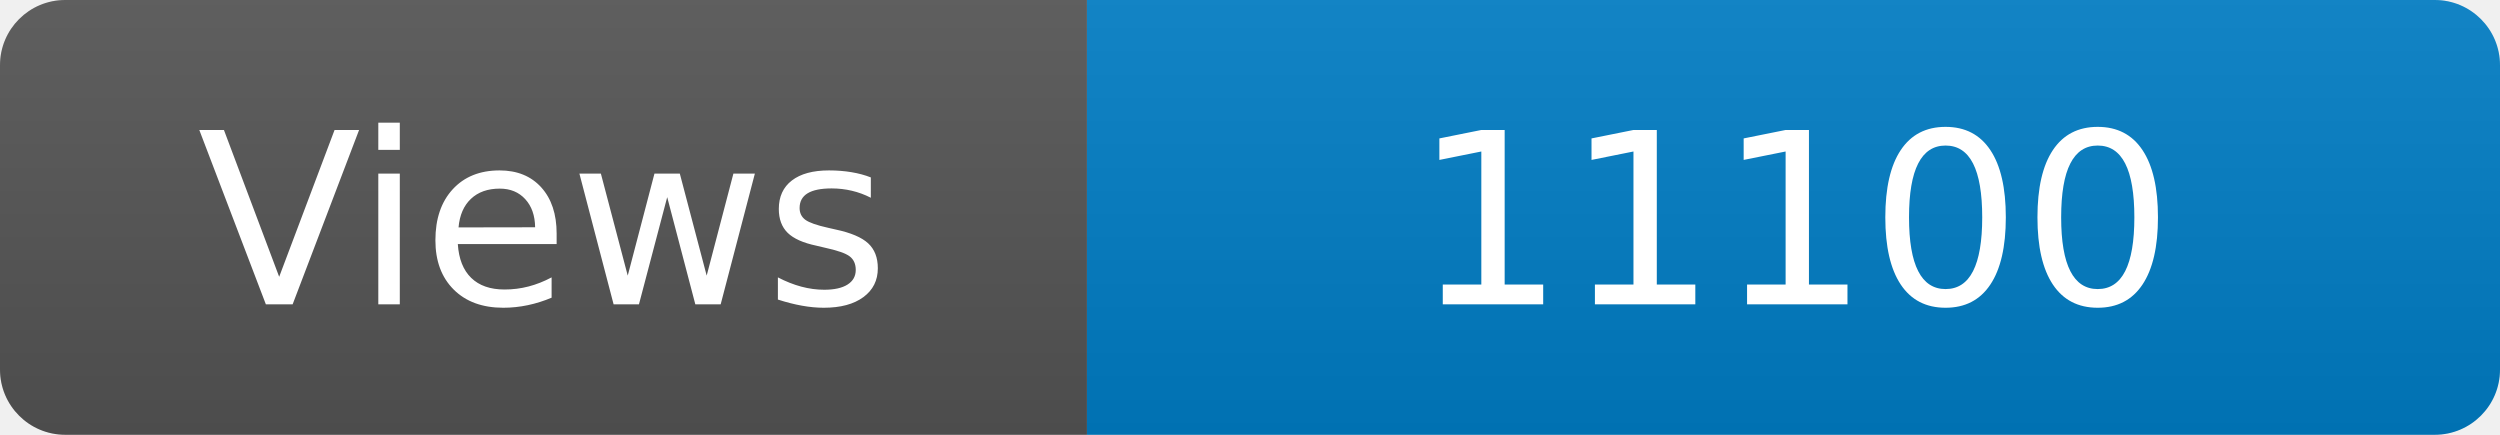
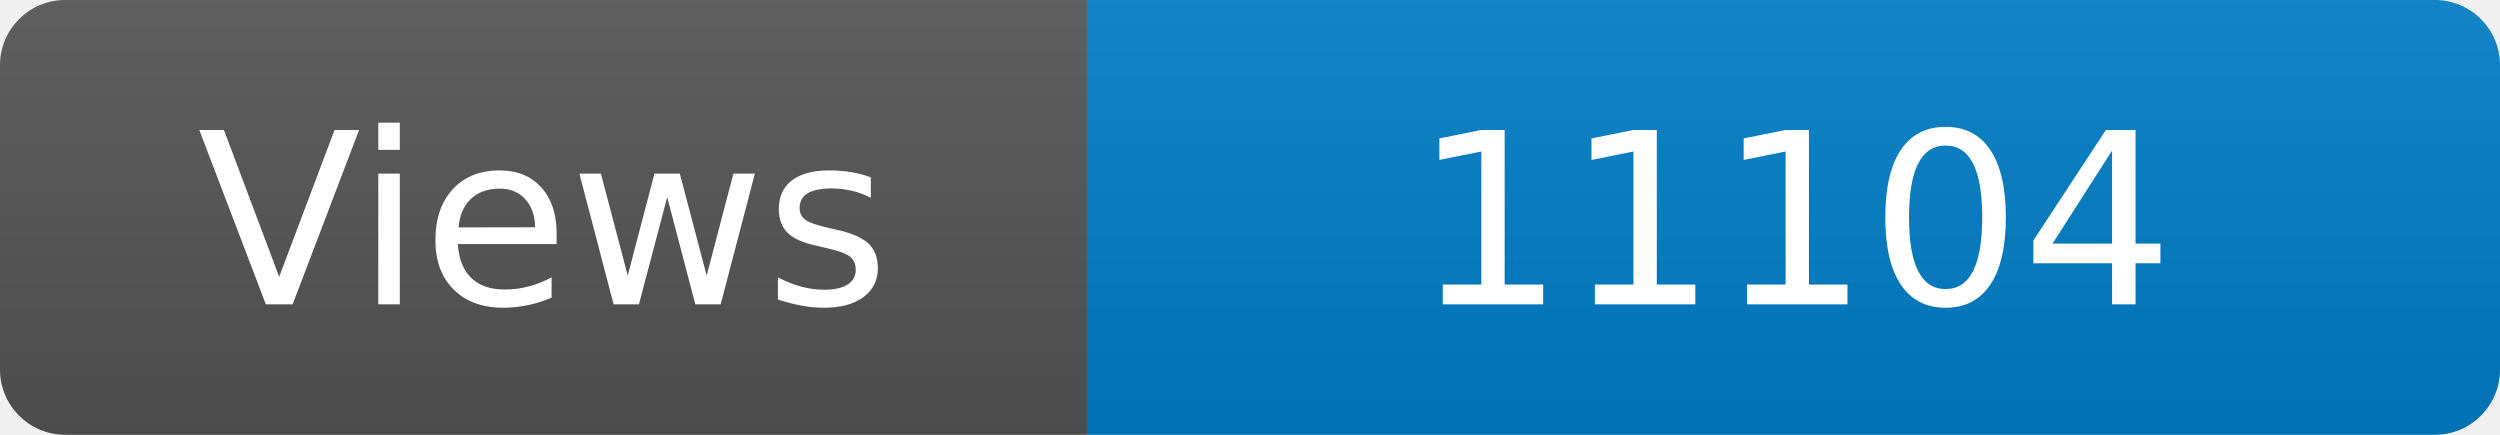
<svg xmlns="http://www.w3.org/2000/svg" width="115" height="20" role="img" aria-label="Maintained?: yes">
  <linearGradient id="s" x2="0" y2="100%">
    <stop offset="0" stop-color="#bbb" stop-opacity=".1" />
    <stop offset="1" stop-opacity=".1" />
  </linearGradient>
  <clipPath id="r">
    <rect width="115" height="20" rx="3" fill="#fff" />
  </clipPath>
  <g clip-path="url(#r)">
    <rect width="50" height="20" fill="#555" />
    <rect x="50" width="160" height="20" fill="#007ec6" />
    <rect width="115" height="20" fill="url(#s)" />
  </g>
  <g fill="#fff" text-anchor="middle" font-family="Verdana,Geneva,DejaVu Sans,sans-serif" font-size="110">
    <text x="250" y="140" transform="scale(.1)" fill="#fff">Views</text>
-     <text x="825" y="140" transform="scale(.1)" fill="#fff">11100</text>
+     <text x="825" y="140" transform="scale(.1)" fill="#fff">11104</text>
  </g>
</svg>
